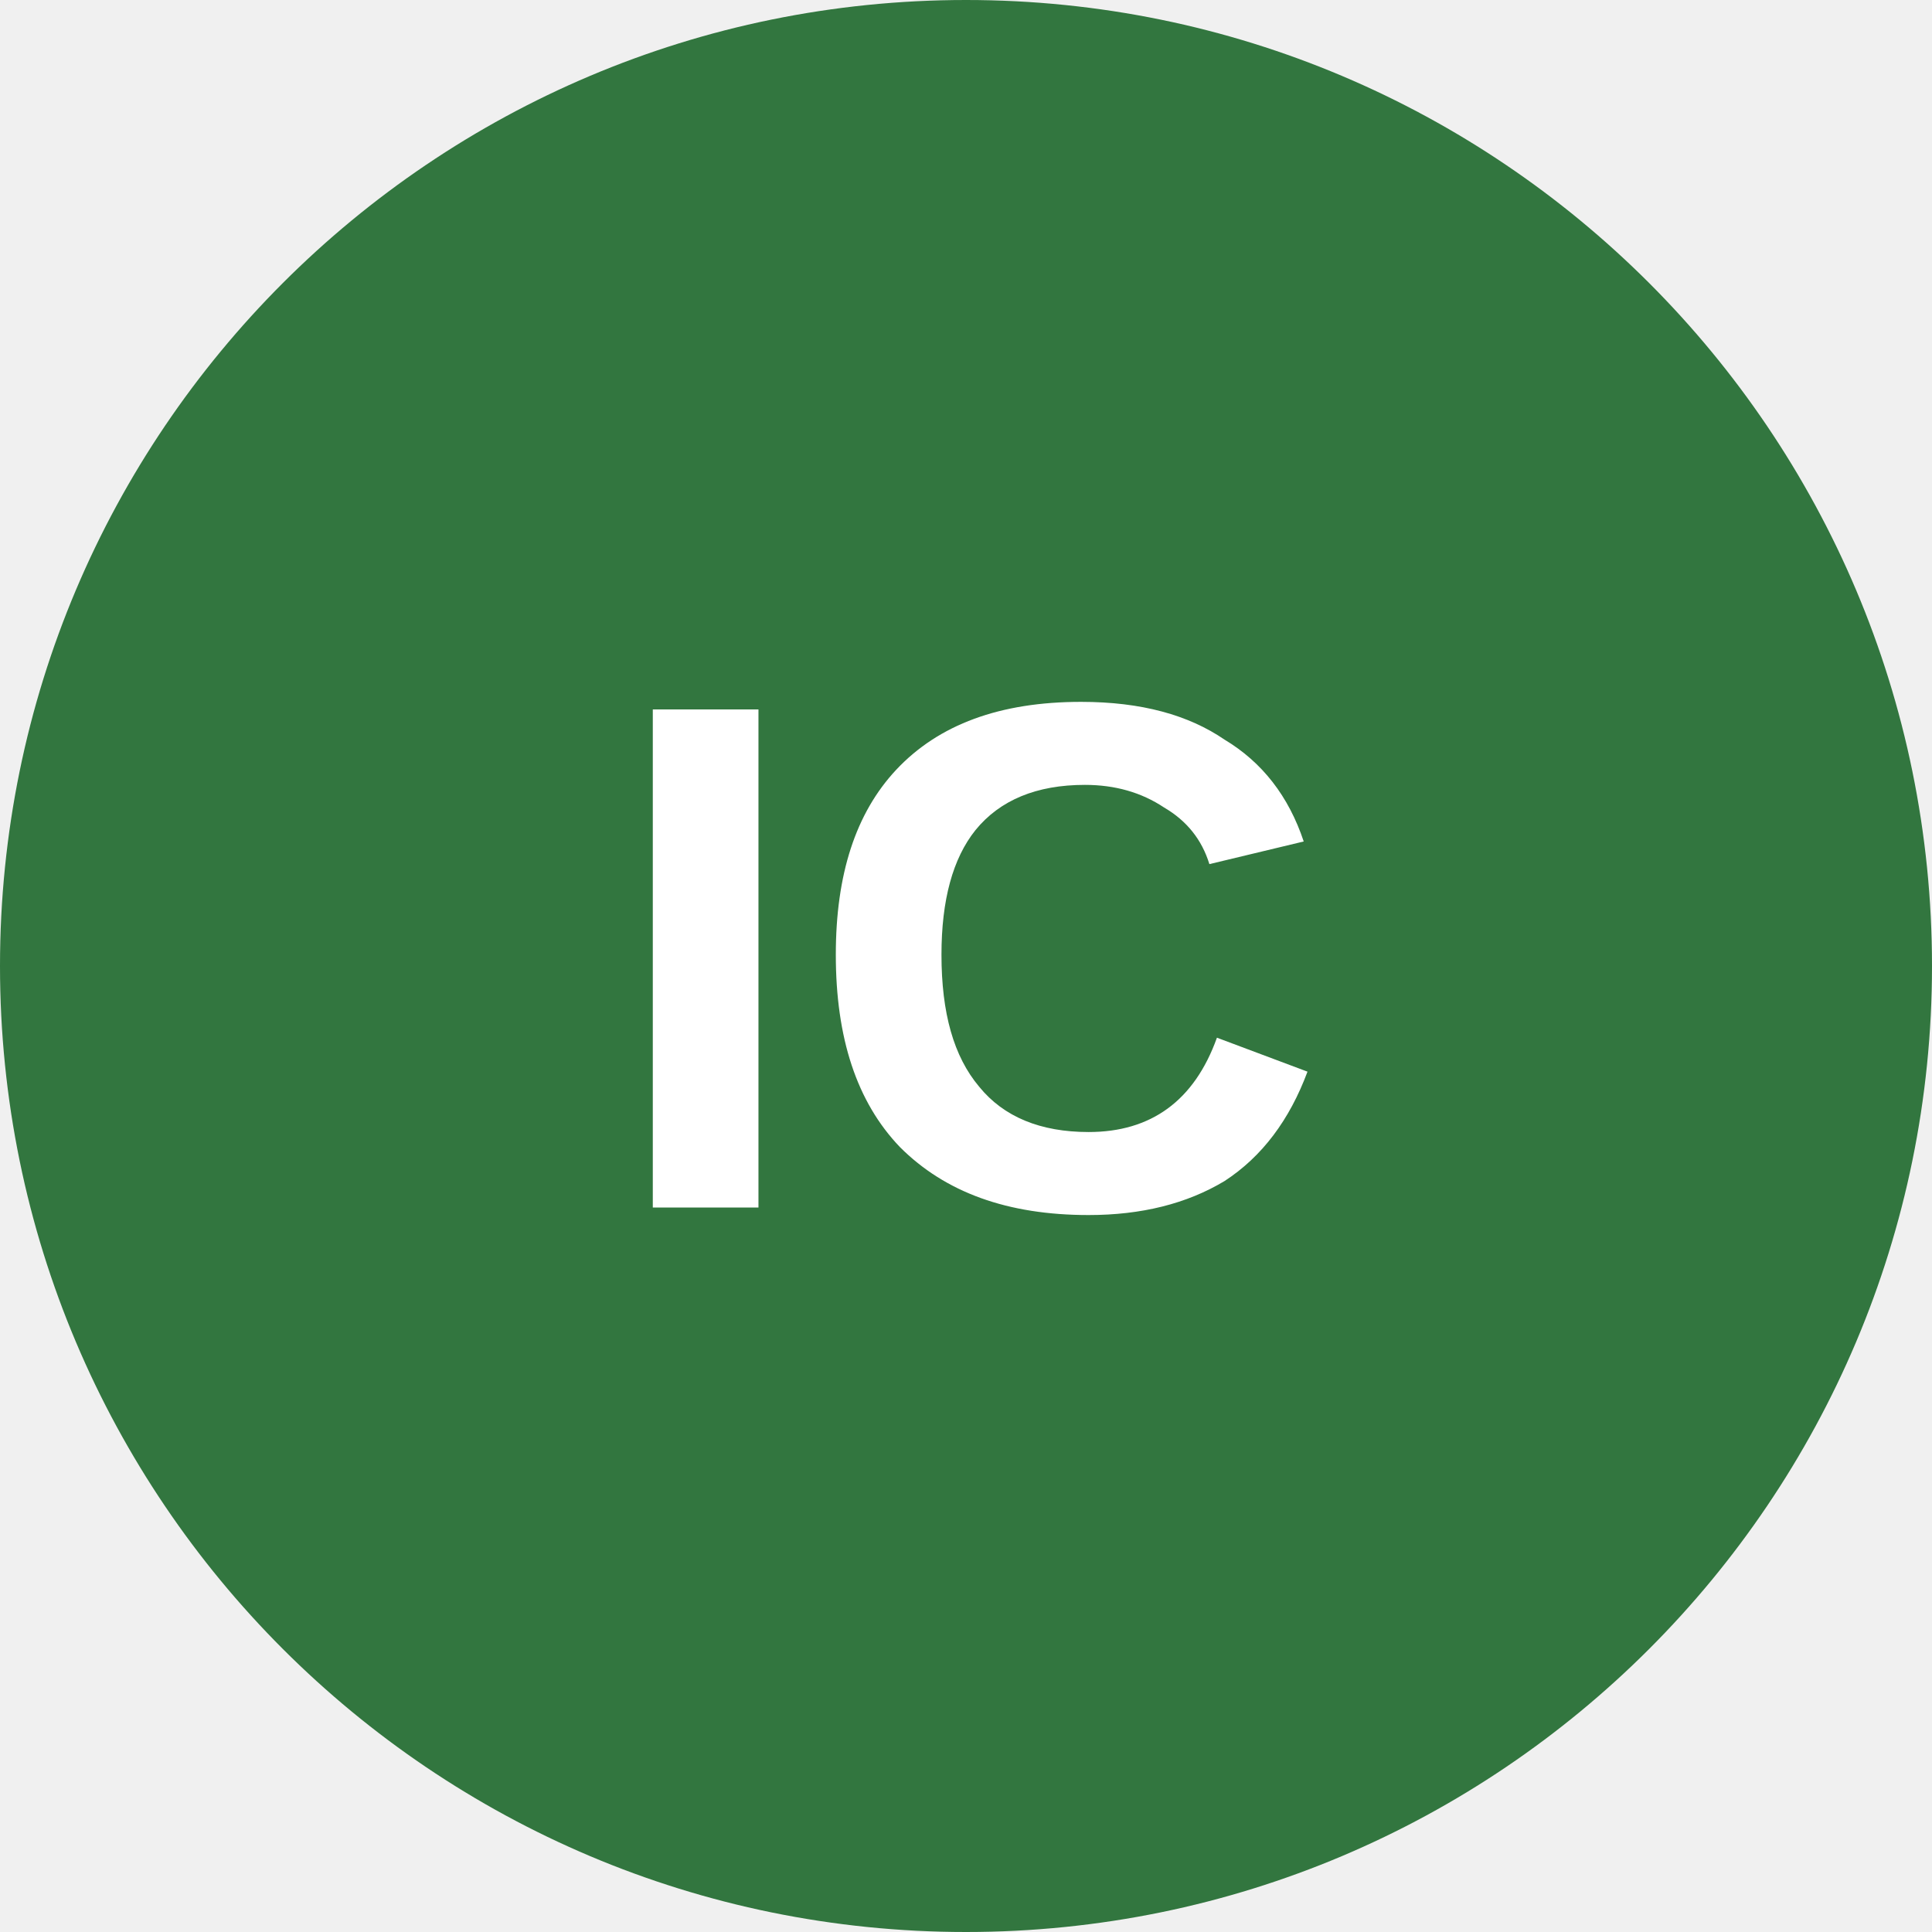
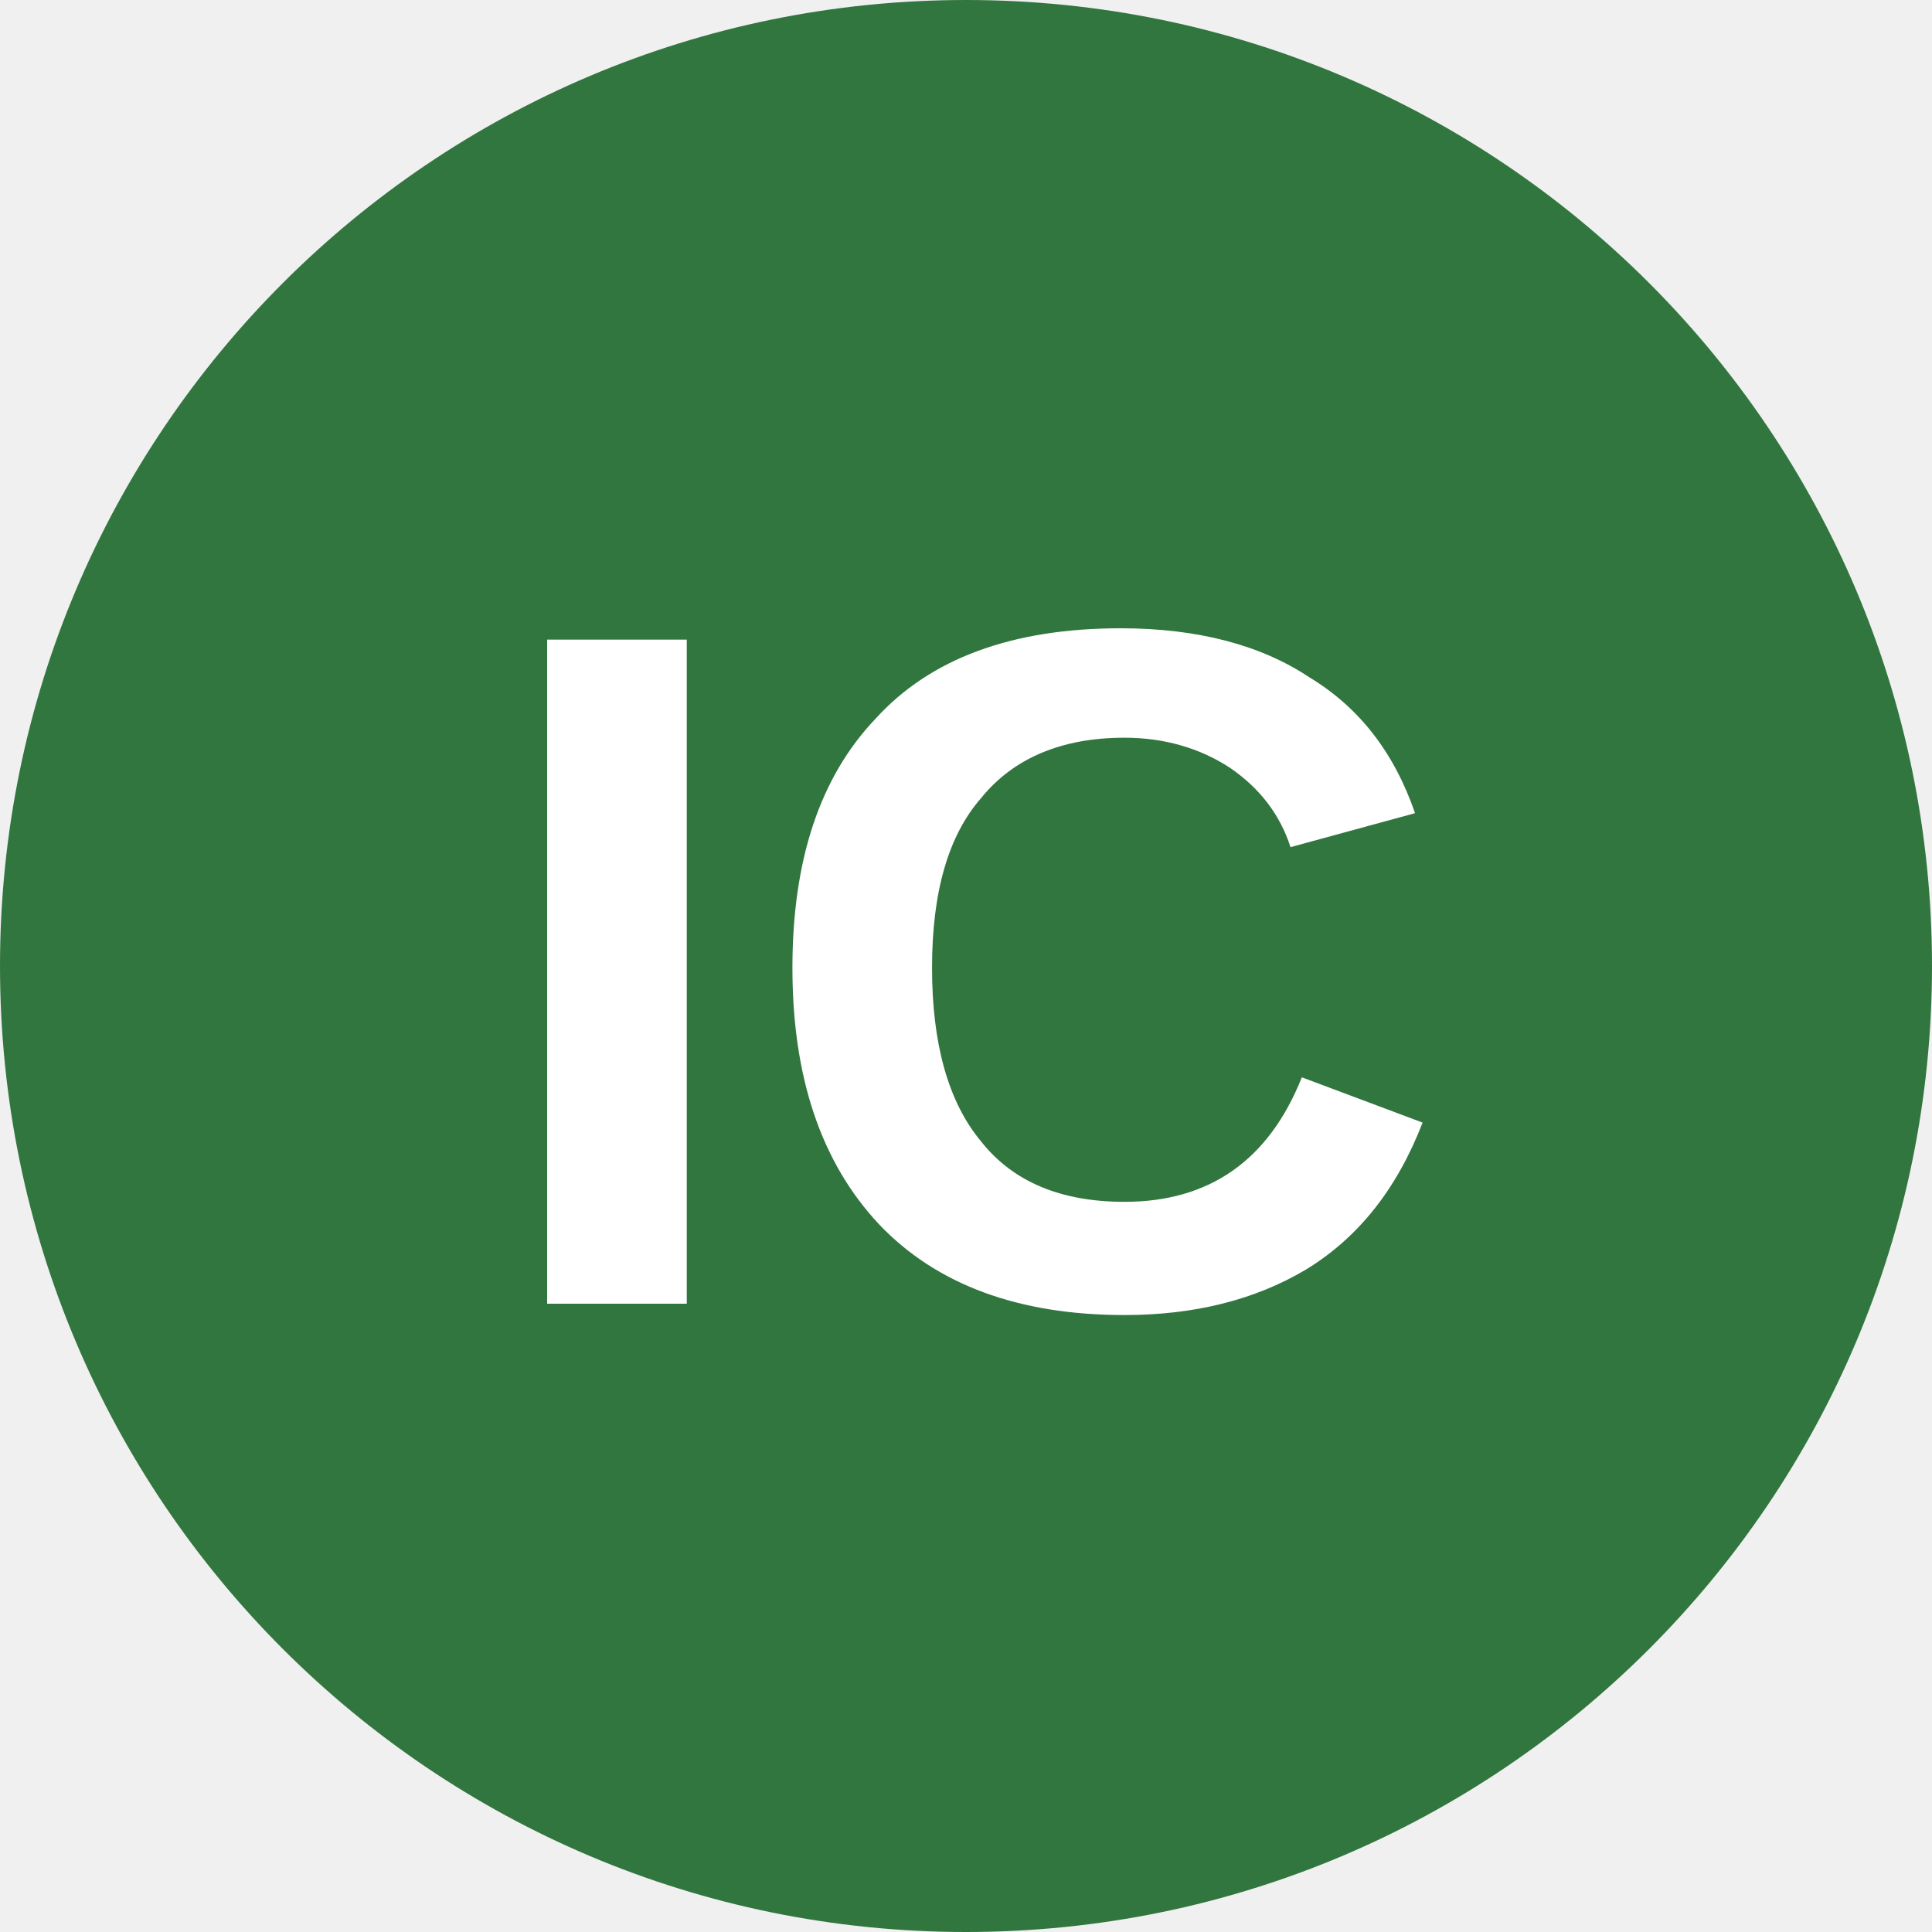
<svg xmlns="http://www.w3.org/2000/svg" viewBox="0 0 8 8">
  <circle cx="4" cy="4" r="4" fill="#32763f" />
-   <text x="4" y="5" text-anchor="middle" font-weight="700" font-size="3" font-family="Arial" fill="#ffffff">IC</text>
+   <text x="4" y="5.4" text-anchor="middle" font-weight="700" font-size="4" font-family="Arial" fill="#fff">IC</text>
</svg>
